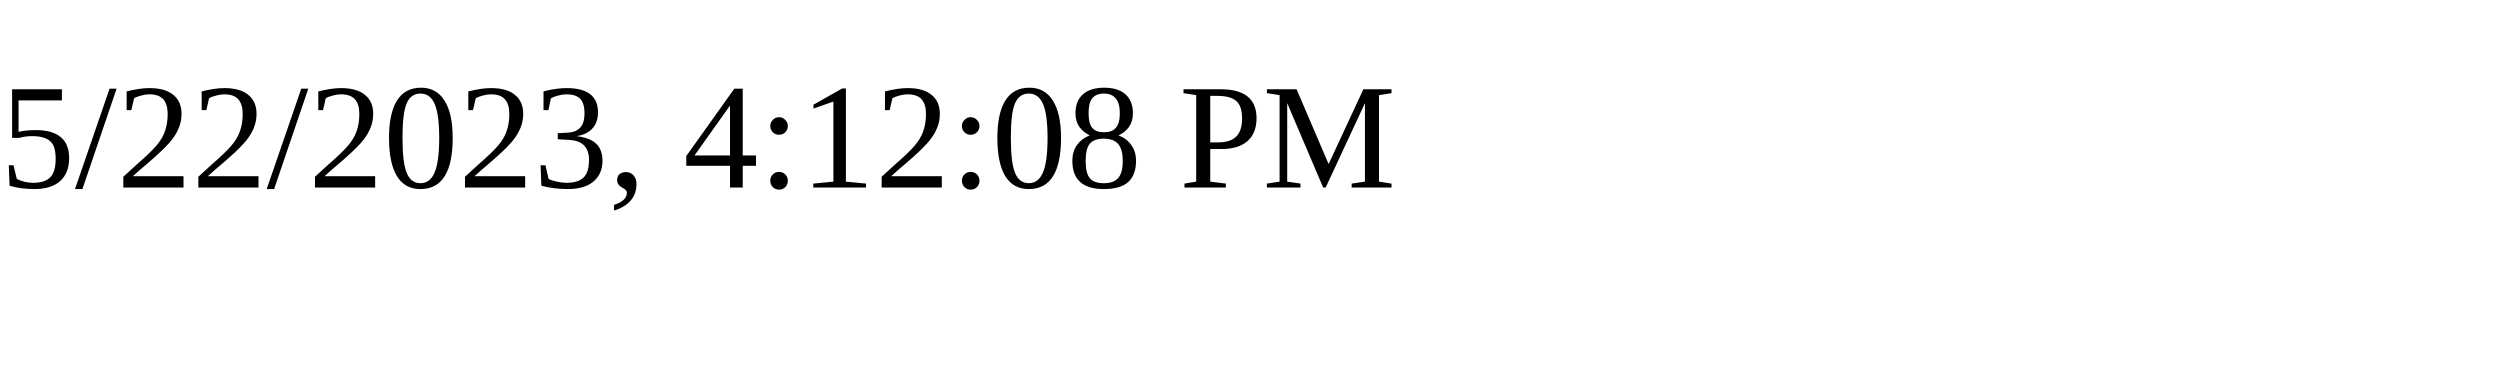
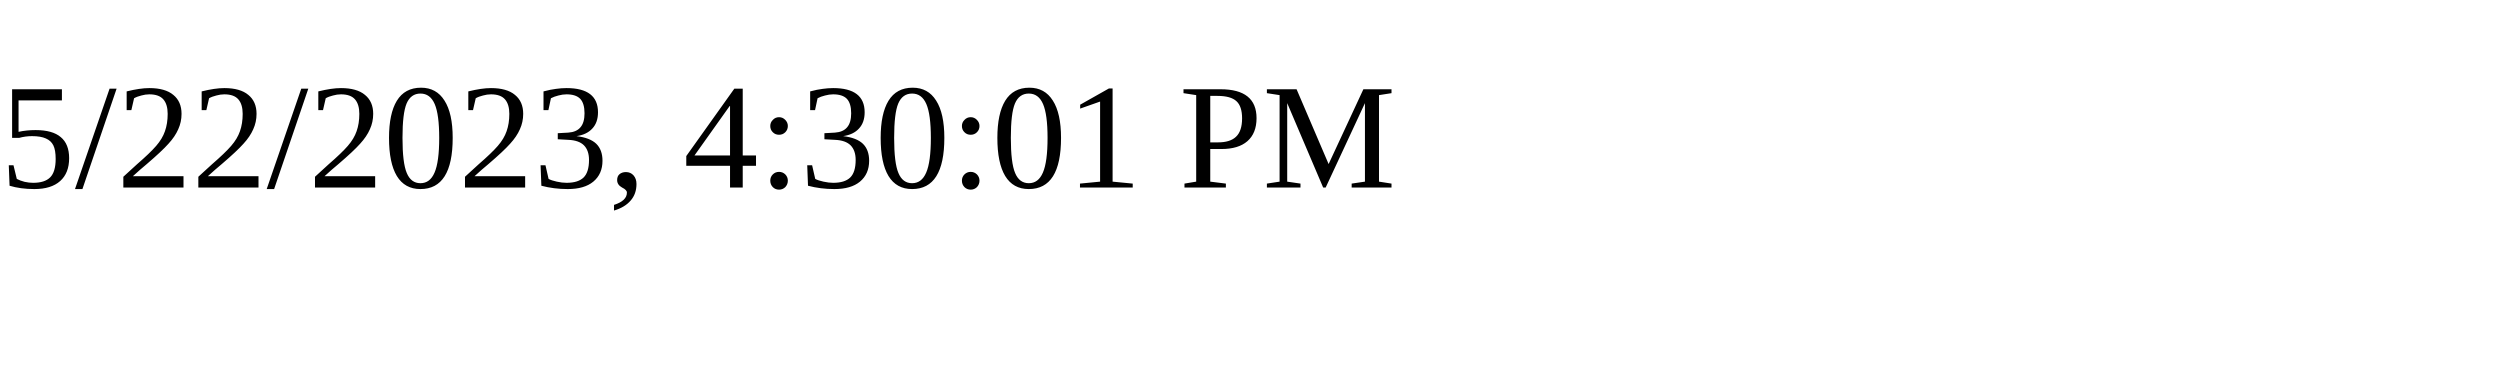
<svg xmlns="http://www.w3.org/2000/svg" height="30" width="200">
-   <text x="0" y="15">5/22/2023, 4:12:08 PM</text>
+   <text x="0" y="15">5/22/2023, 4:30:01 PM</text>
</svg>
